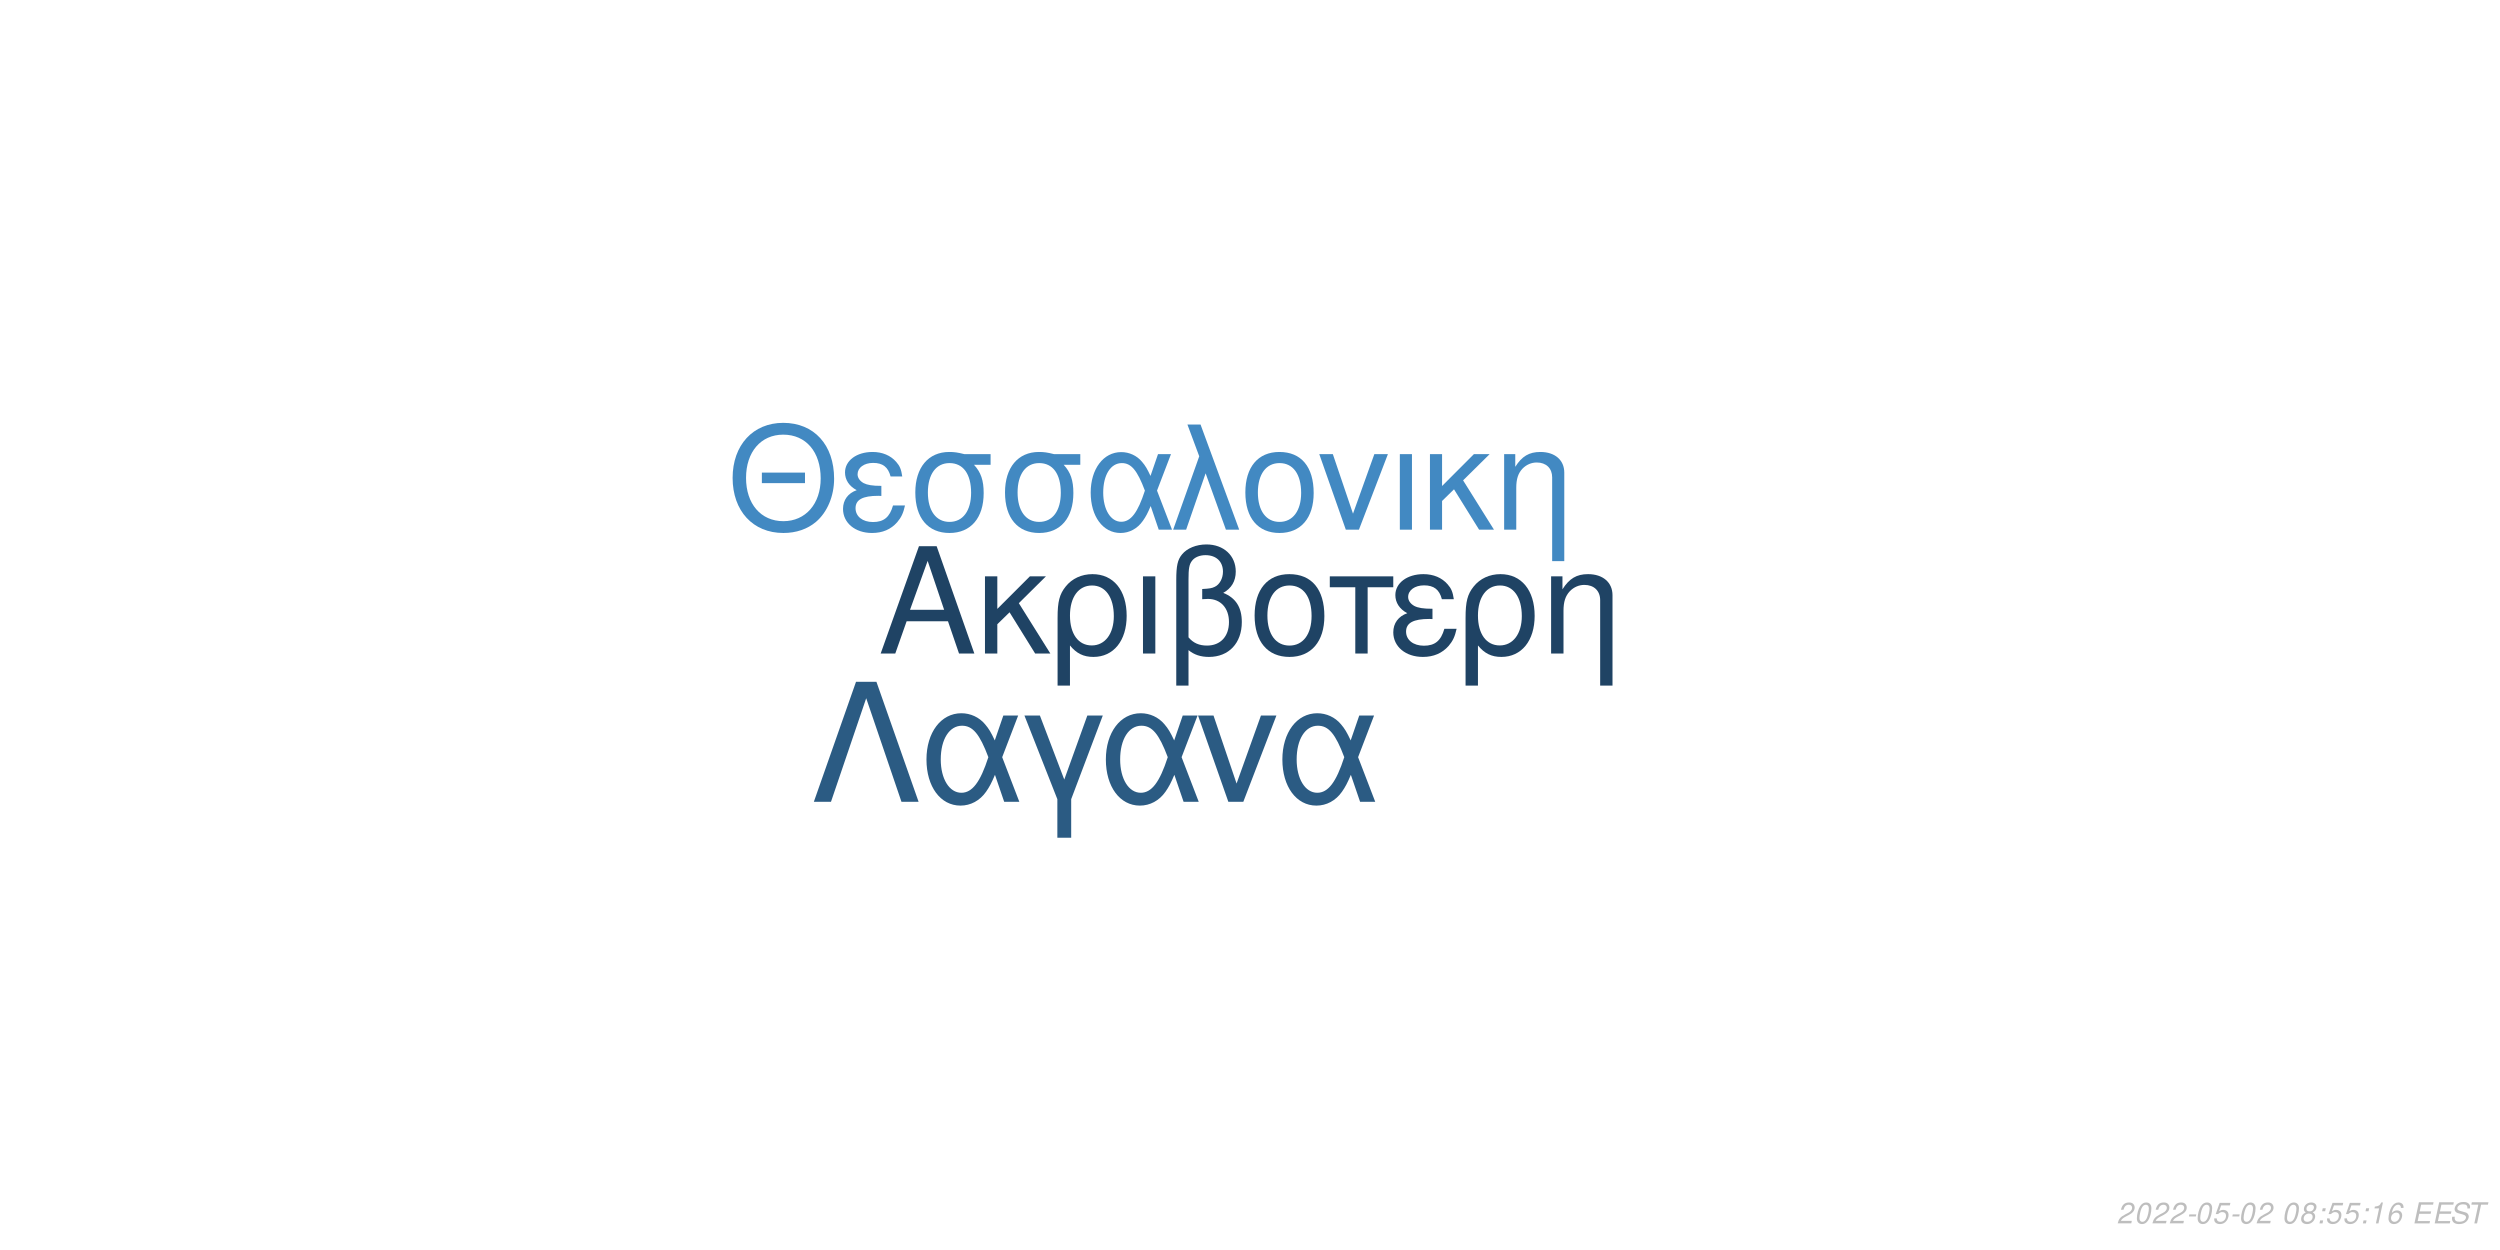
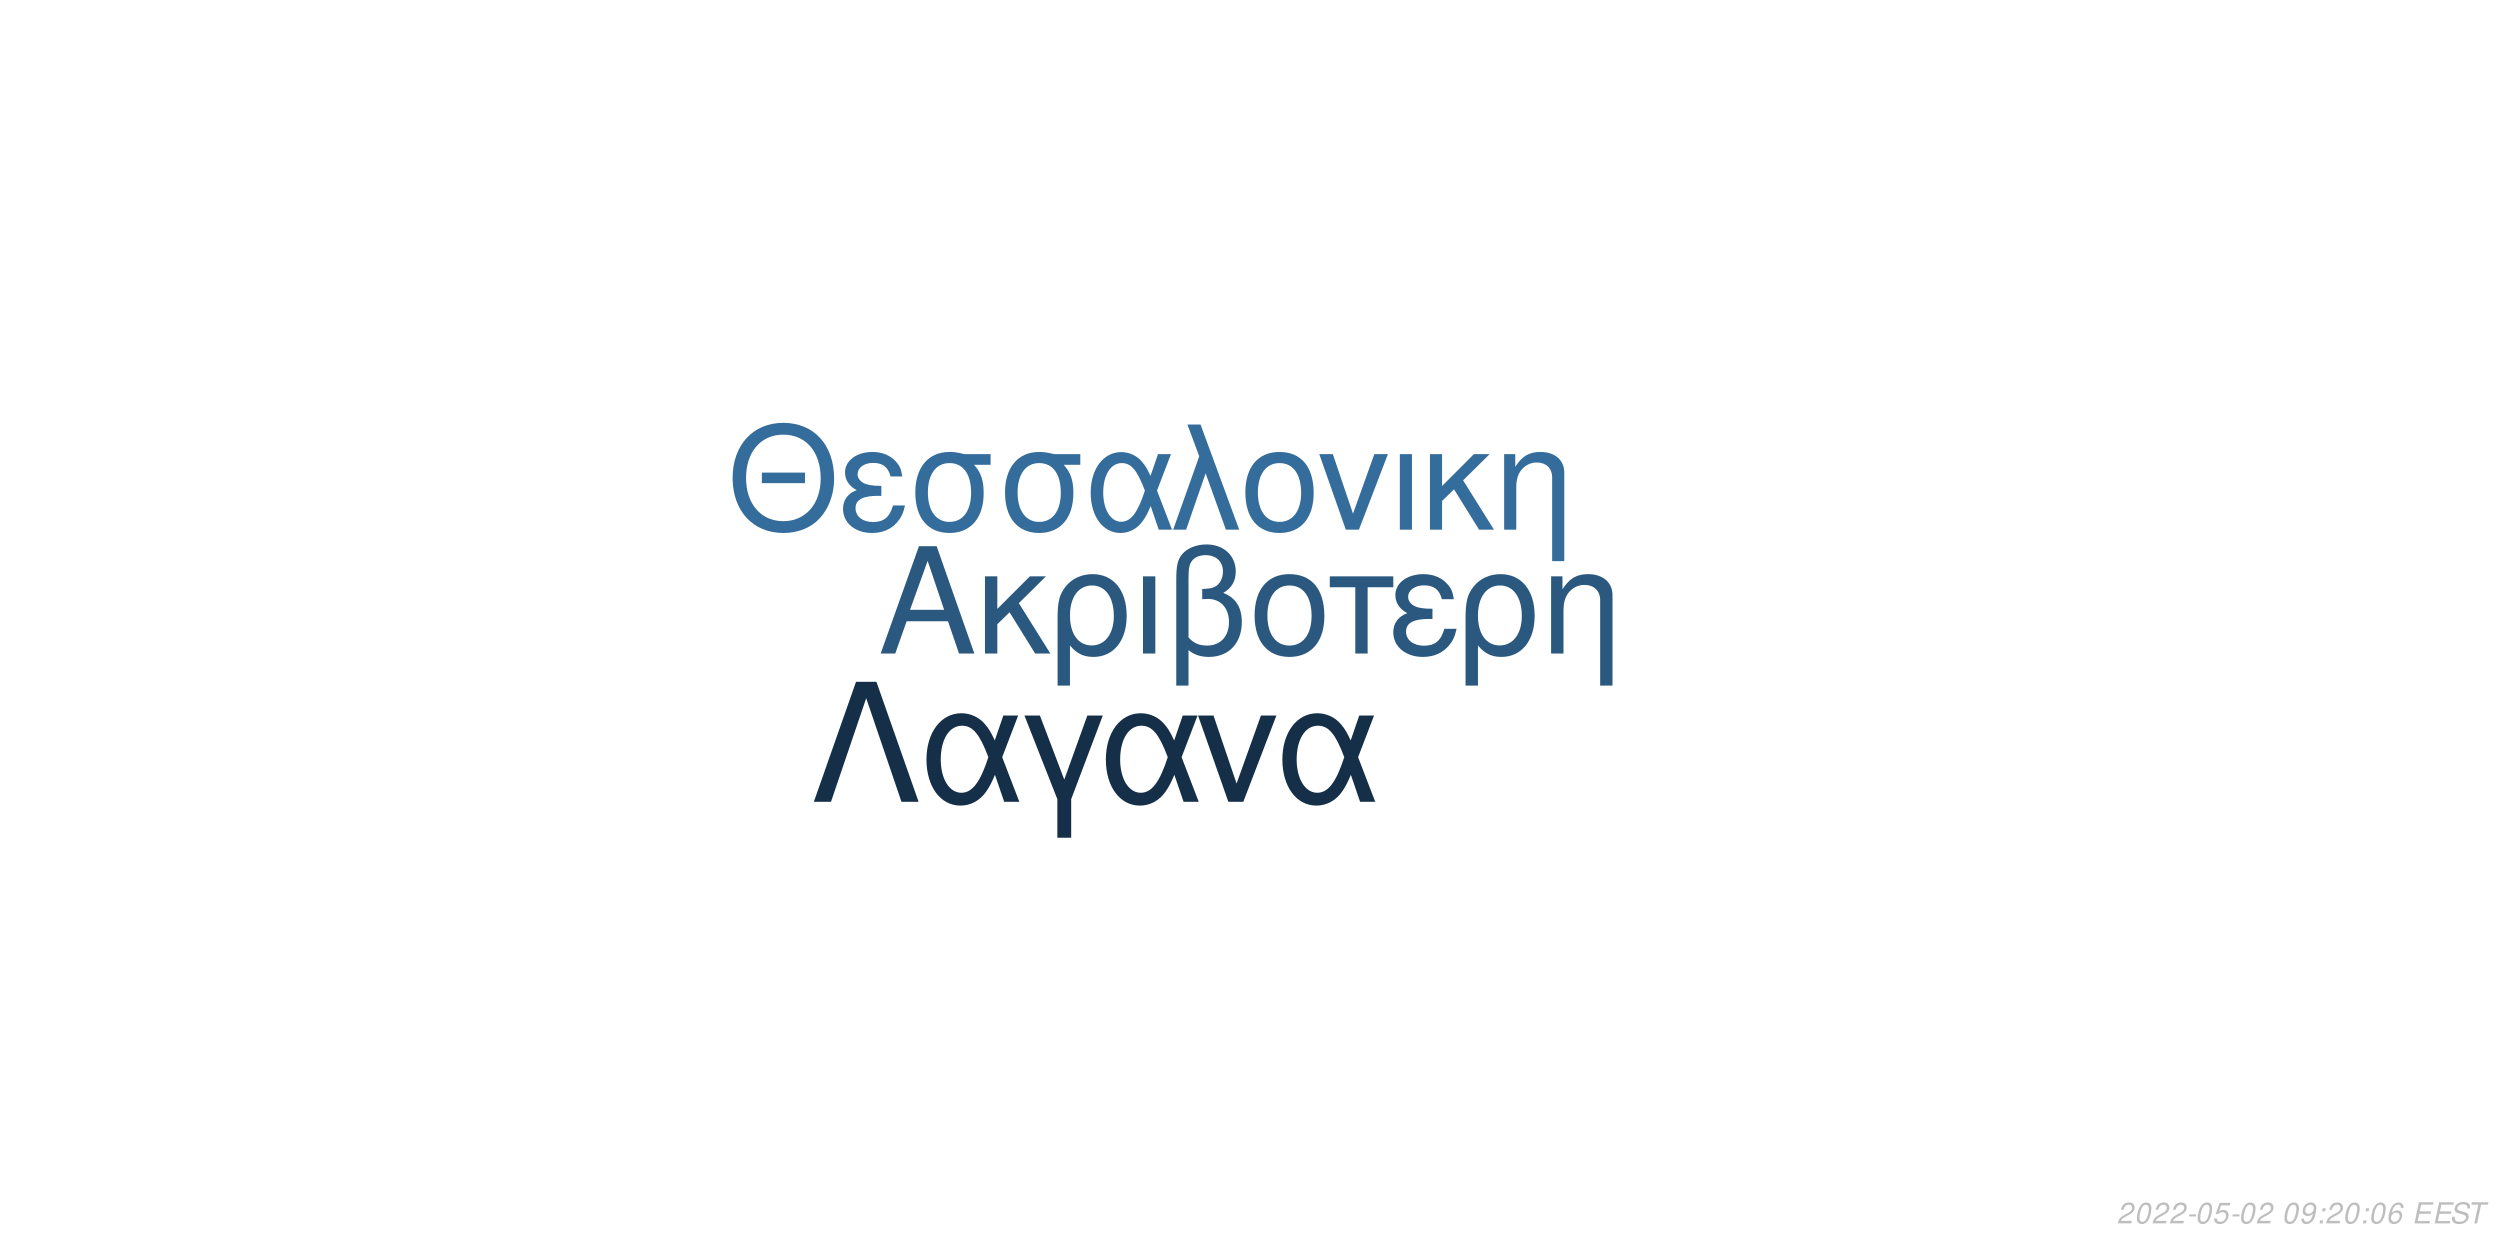
<svg xmlns="http://www.w3.org/2000/svg" xmlns:xlink="http://www.w3.org/1999/xlink" width="864pt" height="432pt" viewBox="0 0 864 432" version="1.1">
  <defs>
    <g>
      <symbol overflow="visible" id="glyph0-0">
        <path style="stroke:none;" d="" />
      </symbol>
      <symbol overflow="visible" id="glyph0-1">
        <path style="stroke:none;" d="M 24.125 -11.141 L 27.938 0 L 33.234 0 L 20.203 -37.094 L 14.094 -37.094 L 0.859 0 L 5.906 0 L 9.828 -11.141 Z M 22.797 -15.109 L 11 -15.109 L 17.094 -32.016 Z M 22.797 -15.109 " />
      </symbol>
      <symbol overflow="visible" id="glyph0-2">
        <path style="stroke:none;" d="M 7.172 -15.422 L 7.172 -26.672 L 2.906 -26.672 L 2.906 0 L 7.172 0 L 7.172 -10.125 L 11.406 -14.25 L 20.25 0 L 25.5 0 L 14.609 -17.406 L 23.969 -26.672 L 18.422 -26.672 Z M 7.172 -15.422 " />
      </symbol>
      <symbol overflow="visible" id="glyph0-3">
        <path style="stroke:none;" d="M 3 11.094 L 7.281 11.094 L 7.281 -2.797 C 9.516 -0.047 11.953 1.172 15.375 1.172 C 22.344 1.172 26.875 -4.422 26.875 -13.031 C 26.875 -21.891 22.297 -27.438 15.062 -27.438 C 11.297 -27.438 7.984 -25.906 5.797 -23.156 C 3.672 -20.516 3 -17.969 3 -12.359 Z M 14.906 -23.516 C 19.547 -23.516 22.438 -19.438 22.438 -12.922 C 22.438 -6.812 19.391 -2.797 14.812 -2.797 C 10.172 -2.797 7.281 -6.766 7.281 -13.125 C 7.281 -19.484 10.234 -23.516 14.906 -23.516 Z M 14.906 -23.516 " />
      </symbol>
      <symbol overflow="visible" id="glyph0-4">
        <path style="stroke:none;" d="M 3.516 0 L 7.781 0 L 7.781 -26.672 L 3.516 -26.672 Z M 3.516 0 " />
      </symbol>
      <symbol overflow="visible" id="glyph0-5">
        <path style="stroke:none;" d="M 4.016 11.094 L 8.25 11.094 L 8.25 -1.172 C 10.172 0.406 12.422 1.172 15.312 1.172 C 22.188 1.172 26.672 -3.609 26.672 -10.891 C 26.672 -15.984 24.578 -19.234 20.25 -20.969 C 23.109 -22.547 24.578 -25.031 24.578 -28.344 C 24.578 -33.844 20.406 -37.703 14.453 -37.703 C 10.938 -37.703 7.734 -36.391 6 -34.25 C 4.484 -32.422 4.016 -30.328 4.016 -25.391 Z M 8.25 -25.656 C 8.25 -29.359 8.5 -30.844 9.469 -32.062 C 10.375 -33.281 12.156 -34 14.094 -34 C 17.812 -34 20.156 -31.812 20.156 -28.297 C 20.156 -25.953 18.984 -23.812 17.297 -23.047 C 16.281 -22.547 15.469 -22.438 12.984 -22.297 L 12.984 -18.781 C 13.734 -18.828 14.344 -18.875 14.969 -18.875 C 19.344 -18.875 22.234 -15.719 22.234 -10.891 C 22.234 -5.906 19.281 -2.75 14.656 -2.75 C 11.953 -2.75 9.922 -3.609 8.25 -5.594 Z M 8.25 -25.656 " />
      </symbol>
      <symbol overflow="visible" id="glyph0-6">
        <path style="stroke:none;" d="M 14.094 -27.438 C 6.562 -27.438 2.094 -22.094 2.094 -13.125 C 2.094 -4.125 6.562 1.172 14.141 1.172 C 21.672 1.172 26.203 -4.172 26.203 -12.922 C 26.203 -22.188 21.828 -27.438 14.094 -27.438 Z M 14.141 -23.516 C 18.938 -23.516 21.781 -19.594 21.781 -12.984 C 21.781 -6.672 18.828 -2.75 14.141 -2.75 C 9.422 -2.75 6.516 -6.672 6.516 -13.125 C 6.516 -19.594 9.422 -23.516 14.141 -23.516 Z M 14.141 -23.516 " />
      </symbol>
      <symbol overflow="visible" id="glyph0-7">
        <path style="stroke:none;" d="M 7.891 0 L 12.156 0 L 12.156 -22.906 L 21.016 -22.906 L 21.016 -26.672 L -0.922 -26.672 L -0.922 -22.906 L 7.891 -22.906 Z M 7.891 0 " />
      </symbol>
      <symbol overflow="visible" id="glyph0-8">
        <path style="stroke:none;" d="M 14.562 -15.469 C 11.344 -15.469 9.562 -15.781 8.297 -16.438 C 6.922 -17.203 6.156 -18.328 6.156 -19.547 C 6.156 -21.891 8.453 -23.562 11.656 -23.562 C 15.062 -23.562 16.953 -22.094 17.812 -18.781 L 21.938 -18.781 C 21.578 -21.266 21.062 -22.5 19.797 -23.922 C 17.812 -26.203 14.906 -27.438 11.453 -27.438 C 5.797 -27.438 1.734 -24.375 1.734 -20.203 C 1.734 -17.609 3.156 -15.375 5.859 -13.938 C 2.797 -12.875 1.016 -10.484 1.016 -7.328 C 1.016 -2.391 5.297 1.172 11.25 1.172 C 14.969 1.172 17.906 -0.109 20.156 -2.641 C 21.578 -4.328 22.297 -5.797 22.906 -8.547 L 18.672 -8.547 C 17.5 -4.422 15.422 -2.703 11.609 -2.703 C 7.938 -2.703 5.438 -4.688 5.438 -7.578 C 5.438 -10.578 7.938 -11.953 13.484 -11.953 C 13.641 -11.953 14.094 -11.953 14.562 -11.906 Z M 14.562 -15.469 " />
      </symbol>
      <symbol overflow="visible" id="glyph0-9">
        <path style="stroke:none;" d="M 3.562 -26.672 L 3.562 0 L 7.844 0 L 7.844 -14.703 C 7.844 -17.906 8.5 -19.891 10.031 -21.531 C 11.406 -22.953 13.188 -23.719 15.062 -23.719 C 18.375 -23.719 20.516 -21.672 20.516 -18.469 L 20.516 11.094 L 24.781 11.094 L 24.781 -20.156 C 24.781 -24.578 21.469 -27.438 16.328 -27.438 C 12.359 -27.438 9.828 -25.906 7.484 -22.188 L 7.484 -26.672 Z M 3.562 -26.672 " />
      </symbol>
      <symbol overflow="visible" id="glyph1-0">
        <path style="stroke:none;" d="" />
      </symbol>
      <symbol overflow="visible" id="glyph1-1">
        <path style="stroke:none;" d="M 26.859 -19.734 L 11.953 -19.734 L 11.953 -16.094 L 26.859 -16.094 Z M 19.328 -36.922 C 8.922 -36.922 1.844 -29.25 1.844 -17.891 C 1.844 -6.484 8.875 1.141 19.391 1.141 C 23.812 1.141 27.703 -0.203 30.641 -2.688 C 34.578 -6.031 36.922 -11.656 36.922 -17.594 C 36.922 -29.297 30 -36.922 19.328 -36.922 Z M 19.328 -32.844 C 27.203 -32.844 32.281 -26.906 32.281 -17.688 C 32.281 -8.922 27.062 -2.938 19.391 -2.938 C 11.609 -2.938 6.484 -8.922 6.484 -17.891 C 6.484 -26.859 11.609 -32.844 19.328 -32.844 Z M 19.328 -32.844 " />
      </symbol>
      <symbol overflow="visible" id="glyph1-2">
        <path style="stroke:none;" d="M 14.25 -15.141 C 11.109 -15.141 9.375 -15.453 8.125 -16.094 C 6.781 -16.844 6.031 -17.938 6.031 -19.141 C 6.031 -21.422 8.266 -23.078 11.406 -23.078 C 14.75 -23.078 16.594 -21.625 17.438 -18.391 L 21.469 -18.391 C 21.125 -20.828 20.625 -22.031 19.391 -23.422 C 17.438 -25.656 14.594 -26.859 11.219 -26.859 C 5.688 -26.859 1.688 -23.875 1.688 -19.781 C 1.688 -17.234 3.094 -15.047 5.734 -13.656 C 2.734 -12.609 1 -10.266 1 -7.172 C 1 -2.344 5.188 1.141 11.016 1.141 C 14.656 1.141 17.547 -0.094 19.734 -2.594 C 21.125 -4.234 21.828 -5.688 22.422 -8.375 L 18.281 -8.375 C 17.141 -4.328 15.094 -2.641 11.359 -2.641 C 7.766 -2.641 5.328 -4.578 5.328 -7.422 C 5.328 -10.359 7.766 -11.703 13.203 -11.703 C 13.359 -11.703 13.797 -11.703 14.25 -11.656 Z M 14.25 -15.141 " />
      </symbol>
      <symbol overflow="visible" id="glyph1-3">
        <path style="stroke:none;" d="M 29 -26.109 L 19.938 -26.109 C 17.594 -26.703 16.438 -26.859 14.703 -26.859 C 7.469 -26.859 2.984 -21.469 2.984 -12.859 C 2.984 -4.031 7.375 1.141 14.797 1.141 C 22.172 1.141 26.609 -4.078 26.609 -12.656 C 26.609 -17.047 25.656 -19.828 23.266 -22.422 L 29 -22.422 Z M 14.797 -23.016 C 19.531 -23.016 22.266 -19.234 22.266 -12.75 C 22.266 -6.531 19.438 -2.688 14.797 -2.688 C 10.172 -2.688 7.328 -6.531 7.328 -12.859 C 7.328 -19.188 10.172 -23.016 14.797 -23.016 Z M 14.797 -23.016 " />
      </symbol>
      <symbol overflow="visible" id="glyph1-4">
        <path style="stroke:none;" d="M 29.344 -26.109 L 24.859 -26.109 L 22.266 -18.578 C 21.125 -21.031 20.484 -22.125 19.328 -23.469 C 17.547 -25.609 14.906 -26.812 12.156 -26.812 C 5.984 -26.812 1.594 -20.984 1.594 -12.812 C 1.594 -4.578 5.828 1.141 11.906 1.141 C 14.953 1.141 17.734 -0.344 19.625 -3.047 C 20.672 -4.531 21.281 -5.688 22.328 -8.172 L 25.109 0 L 29.703 0 L 24.516 -13.5 Z M 20.328 -13.5 C 17.891 -5.922 15.453 -2.734 12.156 -2.734 C 8.516 -2.734 5.922 -6.922 5.922 -12.812 C 5.922 -18.938 8.516 -23.016 12.359 -23.016 C 15.594 -23.016 17.688 -20.531 20.328 -13.5 Z M 20.328 -13.5 " />
      </symbol>
      <symbol overflow="visible" id="glyph1-5">
        <path style="stroke:none;" d="M 1.094 0 L 5.578 0 L 12.312 -19.484 L 19.328 0 L 23.922 0 L 10.562 -36.328 L 6.031 -36.328 L 10.109 -25.359 Z M 1.094 0 " />
      </symbol>
      <symbol overflow="visible" id="glyph1-6">
        <path style="stroke:none;" d="M 13.797 -26.859 C 6.422 -26.859 2.047 -21.625 2.047 -12.859 C 2.047 -4.031 6.422 1.141 13.859 1.141 C 21.234 1.141 25.656 -4.078 25.656 -12.656 C 25.656 -21.719 21.375 -26.859 13.797 -26.859 Z M 13.859 -23.016 C 18.531 -23.016 21.328 -19.188 21.328 -12.703 C 21.328 -6.531 18.438 -2.688 13.859 -2.688 C 9.219 -2.688 6.375 -6.531 6.375 -12.859 C 6.375 -19.188 9.219 -23.016 13.859 -23.016 Z M 13.859 -23.016 " />
      </symbol>
      <symbol overflow="visible" id="glyph1-7">
        <path style="stroke:none;" d="M 14.297 0 L 24.312 -26.109 L 19.625 -26.109 L 12.25 -5.531 L 5.281 -26.109 L 0.594 -26.109 L 9.766 0 Z M 14.297 0 " />
      </symbol>
      <symbol overflow="visible" id="glyph1-8">
        <path style="stroke:none;" d="M 3.438 0 L 7.625 0 L 7.625 -26.109 L 3.438 -26.109 Z M 3.438 0 " />
      </symbol>
      <symbol overflow="visible" id="glyph1-9">
        <path style="stroke:none;" d="M 7.031 -15.094 L 7.031 -26.109 L 2.844 -26.109 L 2.844 0 L 7.031 0 L 7.031 -9.922 L 11.156 -13.953 L 19.828 0 L 24.969 0 L 14.297 -17.047 L 23.469 -26.109 L 18.031 -26.109 Z M 7.031 -15.094 " />
      </symbol>
      <symbol overflow="visible" id="glyph1-10">
        <path style="stroke:none;" d="M 3.484 -26.109 L 3.484 0 L 7.672 0 L 7.672 -14.406 C 7.672 -17.547 8.328 -19.484 9.812 -21.078 C 11.156 -22.469 12.906 -23.219 14.75 -23.219 C 17.984 -23.219 20.078 -21.234 20.078 -18.094 L 20.078 10.859 L 24.266 10.859 L 24.266 -19.734 C 24.266 -24.062 21.031 -26.859 16 -26.859 C 12.109 -26.859 9.609 -25.359 7.328 -21.719 L 7.328 -26.109 Z M 3.484 -26.109 " />
      </symbol>
      <symbol overflow="visible" id="glyph2-0">
        <path style="stroke:none;" d="" />
      </symbol>
      <symbol overflow="visible" id="glyph2-1">
        <path style="stroke:none;" d="M 22.531 -41.484 L 15.484 -41.484 L 0.906 0 L 6.828 0 L 19 -35.797 L 31.188 0 L 37.109 0 Z M 22.531 -41.484 " />
      </symbol>
      <symbol overflow="visible" id="glyph2-2">
        <path style="stroke:none;" d="M 33.516 -29.812 L 28.391 -29.812 L 25.438 -21.219 C 24.125 -24.016 23.391 -25.266 22.078 -26.797 C 20.031 -29.25 17.016 -30.609 13.891 -30.609 C 6.828 -30.609 1.828 -23.953 1.828 -14.625 C 1.828 -5.234 6.656 1.312 13.594 1.312 C 17.078 1.312 20.266 -0.391 22.422 -3.469 C 23.609 -5.172 24.297 -6.484 25.5 -9.328 L 28.688 0 L 33.922 0 L 28 -15.422 Z M 23.219 -15.422 C 20.422 -6.766 17.641 -3.125 13.891 -3.125 C 9.734 -3.125 6.766 -7.906 6.766 -14.625 C 6.766 -21.625 9.734 -26.297 14.109 -26.297 C 17.812 -26.297 20.203 -23.453 23.219 -15.422 Z M 23.219 -15.422 " />
      </symbol>
      <symbol overflow="visible" id="glyph2-3">
        <path style="stroke:none;" d="M 12.062 12.406 L 16.844 12.406 L 16.844 -0.906 L 27.766 -29.812 L 22.422 -29.812 L 14.453 -7.688 L 6.031 -29.812 L 0.688 -29.812 L 12.062 -0.906 Z M 12.062 12.406 " />
      </symbol>
      <symbol overflow="visible" id="glyph2-4">
        <path style="stroke:none;" d="M 16.328 0 L 27.766 -29.812 L 22.422 -29.812 L 14 -6.312 L 6.031 -29.812 L 0.688 -29.812 L 11.156 0 Z M 16.328 0 " />
      </symbol>
      <symbol overflow="visible" id="glyph3-0">
        <path style="stroke:none;" d="" />
      </symbol>
      <symbol overflow="visible" id="glyph3-1">
        <path style="stroke:none;" d="M 5.234 -0.875 L 1.469 -0.875 C 1.641 -1.375 2.203 -1.891 3.109 -2.344 L 4.234 -2.938 C 5.562 -3.625 6.219 -4.469 6.219 -5.484 C 6.219 -5.938 6.062 -6.359 5.797 -6.656 C 5.469 -7.047 4.984 -7.234 4.312 -7.234 C 2.766 -7.234 1.891 -6.453 1.484 -4.734 L 2.375 -4.734 C 2.484 -5.188 2.609 -5.484 2.797 -5.75 C 3.094 -6.203 3.609 -6.453 4.188 -6.453 C 4.891 -6.453 5.344 -6.031 5.344 -5.375 C 5.344 -4.703 4.859 -4.094 4.016 -3.656 L 2.984 -3.125 C 1.234 -2.188 0.797 -1.656 0.344 -0.016 L 5.047 -0.016 Z M 5.234 -0.875 " />
      </symbol>
      <symbol overflow="visible" id="glyph3-2">
        <path style="stroke:none;" d="M 4.203 -7.234 C 3.375 -7.234 2.688 -6.812 2.125 -5.984 C 1.484 -5.047 0.984 -3.188 0.984 -1.734 C 0.984 -1.109 1.172 -0.562 1.484 -0.266 C 1.797 0.047 2.281 0.234 2.766 0.234 C 3.625 0.234 4.281 -0.156 4.859 -1.016 C 5.516 -1.953 6 -3.797 6 -5.266 C 6 -6.5 5.328 -7.234 4.203 -7.234 Z M 4.094 -6.453 C 4.734 -6.453 5.125 -5.984 5.125 -5.156 C 5.125 -4.203 4.781 -2.625 4.406 -1.812 C 3.984 -0.938 3.516 -0.547 2.875 -0.547 C 2.25 -0.547 1.875 -1.031 1.875 -1.828 C 1.875 -2.797 2.203 -4.344 2.594 -5.203 C 2.984 -6.047 3.453 -6.453 4.094 -6.453 Z M 4.094 -6.453 " />
      </symbol>
      <symbol overflow="visible" id="glyph3-3">
        <path style="stroke:none;" d="M 3.516 -3.125 L 1.125 -3.125 L 0.969 -2.406 L 3.359 -2.406 Z M 3.516 -3.125 " />
      </symbol>
      <symbol overflow="visible" id="glyph3-4">
        <path style="stroke:none;" d="M 6.297 -7.094 L 2.594 -7.094 L 1.234 -3.234 L 2.047 -3.234 C 2.656 -3.766 2.938 -3.906 3.531 -3.906 C 4.328 -3.906 4.797 -3.453 4.797 -2.688 C 4.797 -1.438 3.969 -0.547 2.828 -0.547 C 2.031 -0.547 1.609 -0.938 1.578 -1.734 L 0.703 -1.734 L 0.703 -1.516 C 0.703 -0.938 0.844 -0.547 1.188 -0.266 C 1.562 0.062 2.078 0.234 2.703 0.234 C 3.656 0.234 4.391 -0.156 4.984 -0.922 C 5.422 -1.5 5.672 -2.234 5.672 -2.953 C 5.672 -4 4.938 -4.672 3.812 -4.672 C 3.328 -4.672 2.906 -4.547 2.406 -4.234 L 3.109 -6.219 L 6.109 -6.219 Z M 6.297 -7.094 " />
      </symbol>
      <symbol overflow="visible" id="glyph3-5">
        <path style="stroke:none;" d="" />
      </symbol>
      <symbol overflow="visible" id="glyph3-6">
-         <path style="stroke:none;" d="M 4.766 -3.797 C 5.078 -3.969 5.234 -4.078 5.438 -4.234 C 5.812 -4.594 6.062 -5.172 6.062 -5.734 C 6.062 -6.625 5.344 -7.234 4.266 -7.234 C 2.812 -7.234 1.703 -6.219 1.703 -4.875 C 1.703 -4.406 1.875 -4.125 2.359 -3.812 C 1.297 -3.312 0.75 -2.516 0.75 -1.469 C 0.75 -0.438 1.547 0.234 2.812 0.234 C 3.656 0.234 4.359 -0.094 4.938 -0.734 C 5.359 -1.234 5.609 -1.859 5.609 -2.438 C 5.609 -3.047 5.312 -3.516 4.766 -3.797 Z M 4.109 -6.453 C 4.797 -6.453 5.188 -6.125 5.188 -5.578 C 5.188 -5.266 5.062 -4.922 4.859 -4.672 C 4.562 -4.312 4.188 -4.156 3.656 -4.156 C 2.984 -4.156 2.594 -4.453 2.594 -4.984 C 2.594 -5.859 3.203 -6.453 4.109 -6.453 Z M 3.453 -3.406 C 4.234 -3.406 4.734 -2.984 4.734 -2.312 C 4.734 -1.312 3.922 -0.547 2.875 -0.547 C 2.125 -0.547 1.625 -0.969 1.625 -1.625 C 1.625 -2.609 2.438 -3.406 3.453 -3.406 Z M 3.453 -3.406 " />
+         <path style="stroke:none;" d="M 0.844 -1.656 C 0.844 -1.547 0.844 -1.438 0.844 -1.375 C 0.844 -0.406 1.531 0.234 2.578 0.234 C 3.203 0.234 3.766 0.016 4.297 -0.438 C 4.938 -1 5.312 -1.656 5.594 -2.719 C 5.844 -3.672 6.016 -4.766 6.016 -5.375 C 6.016 -5.844 5.844 -6.328 5.547 -6.656 C 5.203 -7.031 4.703 -7.234 4.062 -7.234 C 2.516 -7.234 1.297 -5.938 1.297 -4.266 C 1.297 -3.203 1.984 -2.547 3.047 -2.547 C 3.484 -2.547 3.953 -2.672 4.281 -2.891 C 4.406 -2.984 4.547 -3.078 4.828 -3.344 C 4.438 -1.484 3.703 -0.547 2.703 -0.547 C 2.109 -0.547 1.719 -0.938 1.719 -1.547 L 1.719 -1.656 Z M 3.953 -6.453 C 4.625 -6.453 5.141 -5.953 5.141 -5.281 C 5.141 -4.188 4.312 -3.312 3.297 -3.312 C 2.594 -3.312 2.172 -3.734 2.172 -4.453 C 2.172 -5.562 2.984 -6.453 3.953 -6.453 Z M 3.953 -6.453 " />
      </symbol>
      <symbol overflow="visible" id="glyph3-7">
        <path style="stroke:none;" d="M 2.359 -1.031 L 1.312 -1.031 L 1.094 0 L 2.141 0 Z M 3.266 -5.234 L 2.219 -5.234 L 2 -4.203 L 3.047 -4.203 Z M 3.266 -5.234 " />
      </symbol>
      <symbol overflow="visible" id="glyph3-8">
-         <path style="stroke:none;" d="M 3.703 -5.188 L 2.594 0 L 3.469 0 L 5.016 -7.234 L 4.438 -7.234 C 3.906 -6.156 3.688 -6.016 2.234 -5.812 L 2.109 -5.188 Z M 3.703 -5.188 " />
+         <path style="stroke:none;" d="M 6.125 -5.344 L 6.141 -5.625 C 6.141 -6.609 5.453 -7.234 4.391 -7.234 C 3.438 -7.234 2.641 -6.719 2.016 -5.703 C 1.422 -4.781 0.938 -2.953 0.938 -1.688 C 0.938 -0.516 1.688 0.234 2.859 0.234 C 3.703 0.234 4.438 -0.156 5 -0.875 C 5.406 -1.422 5.672 -2.156 5.672 -2.766 C 5.672 -3.812 4.969 -4.5 3.906 -4.5 C 3.234 -4.5 2.672 -4.234 2.094 -3.625 C 2.406 -5.375 3.234 -6.453 4.25 -6.453 C 4.703 -6.453 5.062 -6.234 5.172 -5.844 C 5.203 -5.719 5.234 -5.578 5.25 -5.344 Z M 3.656 -3.734 C 4.344 -3.734 4.797 -3.281 4.797 -2.625 C 4.797 -1.469 3.984 -0.547 2.984 -0.547 C 2.297 -0.547 1.812 -1.047 1.812 -1.766 C 1.812 -2.859 2.625 -3.734 3.656 -3.734 Z M 3.656 -3.734 " />
      </symbol>
      <symbol overflow="visible" id="glyph3-9">
-         <path style="stroke:none;" d="M 6.125 -5.344 L 6.141 -5.625 C 6.141 -6.609 5.453 -7.234 4.391 -7.234 C 3.438 -7.234 2.641 -6.719 2.016 -5.703 C 1.422 -4.781 0.938 -2.953 0.938 -1.688 C 0.938 -0.516 1.688 0.234 2.859 0.234 C 3.703 0.234 4.438 -0.156 5 -0.875 C 5.406 -1.422 5.672 -2.156 5.672 -2.766 C 5.672 -3.812 4.969 -4.5 3.906 -4.5 C 3.234 -4.5 2.672 -4.234 2.094 -3.625 C 2.406 -5.375 3.234 -6.453 4.25 -6.453 C 4.703 -6.453 5.062 -6.234 5.172 -5.844 C 5.203 -5.719 5.234 -5.578 5.25 -5.344 Z M 3.656 -3.734 C 4.344 -3.734 4.797 -3.281 4.797 -2.625 C 4.797 -1.469 3.984 -0.547 2.984 -0.547 C 2.297 -0.547 1.812 -1.047 1.812 -1.766 C 1.812 -2.859 2.625 -3.734 3.656 -3.734 Z M 3.656 -3.734 " />
+         <path style="stroke:none;" d="M 2.547 -3.312 L 6.5 -3.312 L 6.688 -4.141 L 2.719 -4.141 L 3.219 -6.469 L 7.344 -6.469 L 7.516 -7.297 L 2.453 -7.297 L 0.906 0 L 6.125 0 L 6.297 -0.812 L 2.016 -0.812 Z M 2.547 -3.312 " />
      </symbol>
      <symbol overflow="visible" id="glyph3-10">
-         <path style="stroke:none;" d="M 2.547 -3.312 L 6.5 -3.312 L 6.688 -4.141 L 2.719 -4.141 L 3.219 -6.469 L 7.344 -6.469 L 7.516 -7.297 L 2.453 -7.297 L 0.906 0 L 6.125 0 L 6.297 -0.812 L 2.016 -0.812 Z M 2.547 -3.312 " />
+         <path style="stroke:none;" d="M 7.062 -5.156 C 7.125 -5.438 7.141 -5.562 7.141 -5.703 C 7.141 -6.156 6.938 -6.594 6.594 -6.891 C 6.188 -7.25 5.656 -7.406 4.875 -7.406 C 3.844 -7.406 3.047 -7.125 2.5 -6.562 C 2.094 -6.141 1.781 -5.438 1.781 -4.922 C 1.781 -4.297 2.219 -3.766 2.891 -3.562 L 4.594 -3.094 C 5.406 -2.859 5.734 -2.578 5.734 -2.094 C 5.734 -1.781 5.547 -1.406 5.266 -1.141 C 4.844 -0.766 4.266 -0.578 3.453 -0.578 C 2.328 -0.578 1.812 -0.984 1.812 -1.906 C 1.812 -2.047 1.812 -2.125 1.844 -2.312 L 0.984 -2.312 C 0.906 -2.062 0.891 -1.906 0.891 -1.688 C 0.891 -0.484 1.797 0.234 3.297 0.234 C 4.359 0.234 5.234 -0.062 5.812 -0.609 C 6.344 -1.078 6.688 -1.797 6.688 -2.375 C 6.688 -2.641 6.609 -2.906 6.453 -3.156 C 6.234 -3.5 5.938 -3.703 5.469 -3.828 L 3.75 -4.312 C 2.984 -4.547 2.734 -4.734 2.734 -5.188 C 2.734 -5.547 2.875 -5.844 3.188 -6.109 C 3.547 -6.438 4.031 -6.594 4.703 -6.594 C 5.266 -6.594 5.688 -6.484 5.906 -6.297 C 6.094 -6.125 6.219 -5.797 6.219 -5.516 C 6.219 -5.422 6.203 -5.344 6.188 -5.156 Z M 7.062 -5.156 " />
      </symbol>
      <symbol overflow="visible" id="glyph3-11">
-         <path style="stroke:none;" d="M 7.062 -5.156 C 7.125 -5.438 7.141 -5.562 7.141 -5.703 C 7.141 -6.156 6.938 -6.594 6.594 -6.891 C 6.188 -7.25 5.656 -7.406 4.875 -7.406 C 3.844 -7.406 3.047 -7.125 2.5 -6.562 C 2.094 -6.141 1.781 -5.438 1.781 -4.922 C 1.781 -4.297 2.219 -3.766 2.891 -3.562 L 4.594 -3.094 C 5.406 -2.859 5.734 -2.578 5.734 -2.094 C 5.734 -1.781 5.547 -1.406 5.266 -1.141 C 4.844 -0.766 4.266 -0.578 3.453 -0.578 C 2.328 -0.578 1.812 -0.984 1.812 -1.906 C 1.812 -2.047 1.812 -2.125 1.844 -2.312 L 0.984 -2.312 C 0.906 -2.062 0.891 -1.906 0.891 -1.688 C 0.891 -0.484 1.797 0.234 3.297 0.234 C 4.359 0.234 5.234 -0.062 5.812 -0.609 C 6.344 -1.078 6.688 -1.797 6.688 -2.375 C 6.688 -2.641 6.609 -2.906 6.453 -3.156 C 6.234 -3.5 5.938 -3.703 5.469 -3.828 L 3.75 -4.312 C 2.984 -4.547 2.734 -4.734 2.734 -5.188 C 2.734 -5.547 2.875 -5.844 3.188 -6.109 C 3.547 -6.438 4.031 -6.594 4.703 -6.594 C 5.266 -6.594 5.688 -6.484 5.906 -6.297 C 6.094 -6.125 6.219 -5.797 6.219 -5.516 C 6.219 -5.422 6.203 -5.344 6.188 -5.156 Z M 7.062 -5.156 " />
-       </symbol>
-       <symbol overflow="visible" id="glyph3-12">
        <path style="stroke:none;" d="M 4.938 -6.469 L 7.312 -6.469 L 7.484 -7.297 L 1.75 -7.297 L 1.578 -6.469 L 3.984 -6.469 L 2.609 0 L 3.547 0 Z M 4.938 -6.469 " />
      </symbol>
    </g>
  </defs>
  <g id="surface1">
    <rect x="0" y="0" width="864" height="432" style="fill:rgb(100%,100%,100%);fill-opacity:1;stroke:none;" />
-     <g style="fill:rgb(12.157%,26.275%,39.216%);fill-opacity:1;">
+     <g style="fill:rgb(16.471%,34.51%,49.804%);fill-opacity:1;">
      <use xlink:href="#glyph0-1" x="303.5" y="225.861" />
      <use xlink:href="#glyph0-2" x="337.5" y="225.861" />
      <use xlink:href="#glyph0-3" x="362.5" y="225.861" />
      <use xlink:href="#glyph0-4" x="391.5" y="225.861" />
      <use xlink:href="#glyph0-5" x="402.5" y="225.861" />
      <use xlink:href="#glyph0-6" x="431.5" y="225.861" />
      <use xlink:href="#glyph0-7" x="460.5" y="225.861" />
      <use xlink:href="#glyph0-8" x="480.5" y="225.861" />
      <use xlink:href="#glyph0-3" x="503.5" y="225.861" />
      <use xlink:href="#glyph0-9" x="532.5" y="225.861" />
    </g>
-     <g style="fill:rgb(25.882%,53.725%,76.078%);fill-opacity:1;">
+     <g style="fill:rgb(20.392%,42.353%,60.784%);fill-opacity:1;">
      <use xlink:href="#glyph1-1" x="251.348" y="183.058" />
      <use xlink:href="#glyph1-2" x="290.348" y="183.058" />
      <use xlink:href="#glyph1-3" x="313.348" y="183.058" />
      <use xlink:href="#glyph1-3" x="344.348" y="183.058" />
      <use xlink:href="#glyph1-4" x="375.348" y="183.058" />
      <use xlink:href="#glyph1-5" x="404.348" y="183.058" />
      <use xlink:href="#glyph1-6" x="428.348" y="183.058" />
      <use xlink:href="#glyph1-7" x="455.348" y="183.058" />
      <use xlink:href="#glyph1-8" x="480.348" y="183.058" />
      <use xlink:href="#glyph1-9" x="491.348" y="183.058" />
      <use xlink:href="#glyph1-10" x="516.348" y="183.058" />
    </g>
-     <g style="fill:rgb(16.863%,35.686%,51.373%);fill-opacity:1;">
+     <g style="fill:rgb(8.235%,18.431%,28.627%);fill-opacity:1;">
      <use xlink:href="#glyph2-1" x="280.359" y="277.105" />
      <use xlink:href="#glyph2-2" x="318.359" y="277.105" />
      <use xlink:href="#glyph2-3" x="353.359" y="277.105" />
      <use xlink:href="#glyph2-2" x="380.359" y="277.105" />
      <use xlink:href="#glyph2-4" x="413.359" y="277.105" />
      <use xlink:href="#glyph2-2" x="441.359" y="277.105" />
    </g>
    <g style="fill:rgb(74.51%,74.51%,74.51%);fill-opacity:1;">
      <use xlink:href="#glyph3-1" x="731.52" y="422.81" />
      <use xlink:href="#glyph3-2" x="737.52" y="422.81" />
      <use xlink:href="#glyph3-1" x="743.52" y="422.81" />
      <use xlink:href="#glyph3-1" x="749.52" y="422.81" />
      <use xlink:href="#glyph3-3" x="755.52" y="422.81" />
      <use xlink:href="#glyph3-2" x="758.52" y="422.81" />
      <use xlink:href="#glyph3-4" x="764.52" y="422.81" />
      <use xlink:href="#glyph3-3" x="770.52" y="422.81" />
      <use xlink:href="#glyph3-2" x="773.52" y="422.81" />
      <use xlink:href="#glyph3-1" x="779.52" y="422.81" />
      <use xlink:href="#glyph3-5" x="785.52" y="422.81" />
      <use xlink:href="#glyph3-2" x="788.52" y="422.81" />
      <use xlink:href="#glyph3-6" x="794.52" y="422.81" />
      <use xlink:href="#glyph3-7" x="800.52" y="422.81" />
-       <use xlink:href="#glyph3-4" x="803.52" y="422.81" />
-       <use xlink:href="#glyph3-4" x="809.52" y="422.81" />
+       <use xlink:href="#glyph3-1" x="803.52" y="422.81" />
+       <use xlink:href="#glyph3-2" x="809.52" y="422.81" />
      <use xlink:href="#glyph3-7" x="815.52" y="422.81" />
-       <use xlink:href="#glyph3-8" x="818.52" y="422.81" />
-       <use xlink:href="#glyph3-9" x="824.52" y="422.81" />
+       <use xlink:href="#glyph3-2" x="818.52" y="422.81" />
+       <use xlink:href="#glyph3-8" x="824.52" y="422.81" />
      <use xlink:href="#glyph3-5" x="830.52" y="422.81" />
-       <use xlink:href="#glyph3-10" x="833.52" y="422.81" />
-       <use xlink:href="#glyph3-10" x="840.52" y="422.81" />
-       <use xlink:href="#glyph3-11" x="846.52" y="422.81" />
-       <use xlink:href="#glyph3-12" x="852.52" y="422.81" />
+       <use xlink:href="#glyph3-9" x="833.52" y="422.81" />
+       <use xlink:href="#glyph3-9" x="840.52" y="422.81" />
+       <use xlink:href="#glyph3-10" x="846.52" y="422.81" />
+       <use xlink:href="#glyph3-11" x="852.52" y="422.81" />
    </g>
  </g>
</svg>
